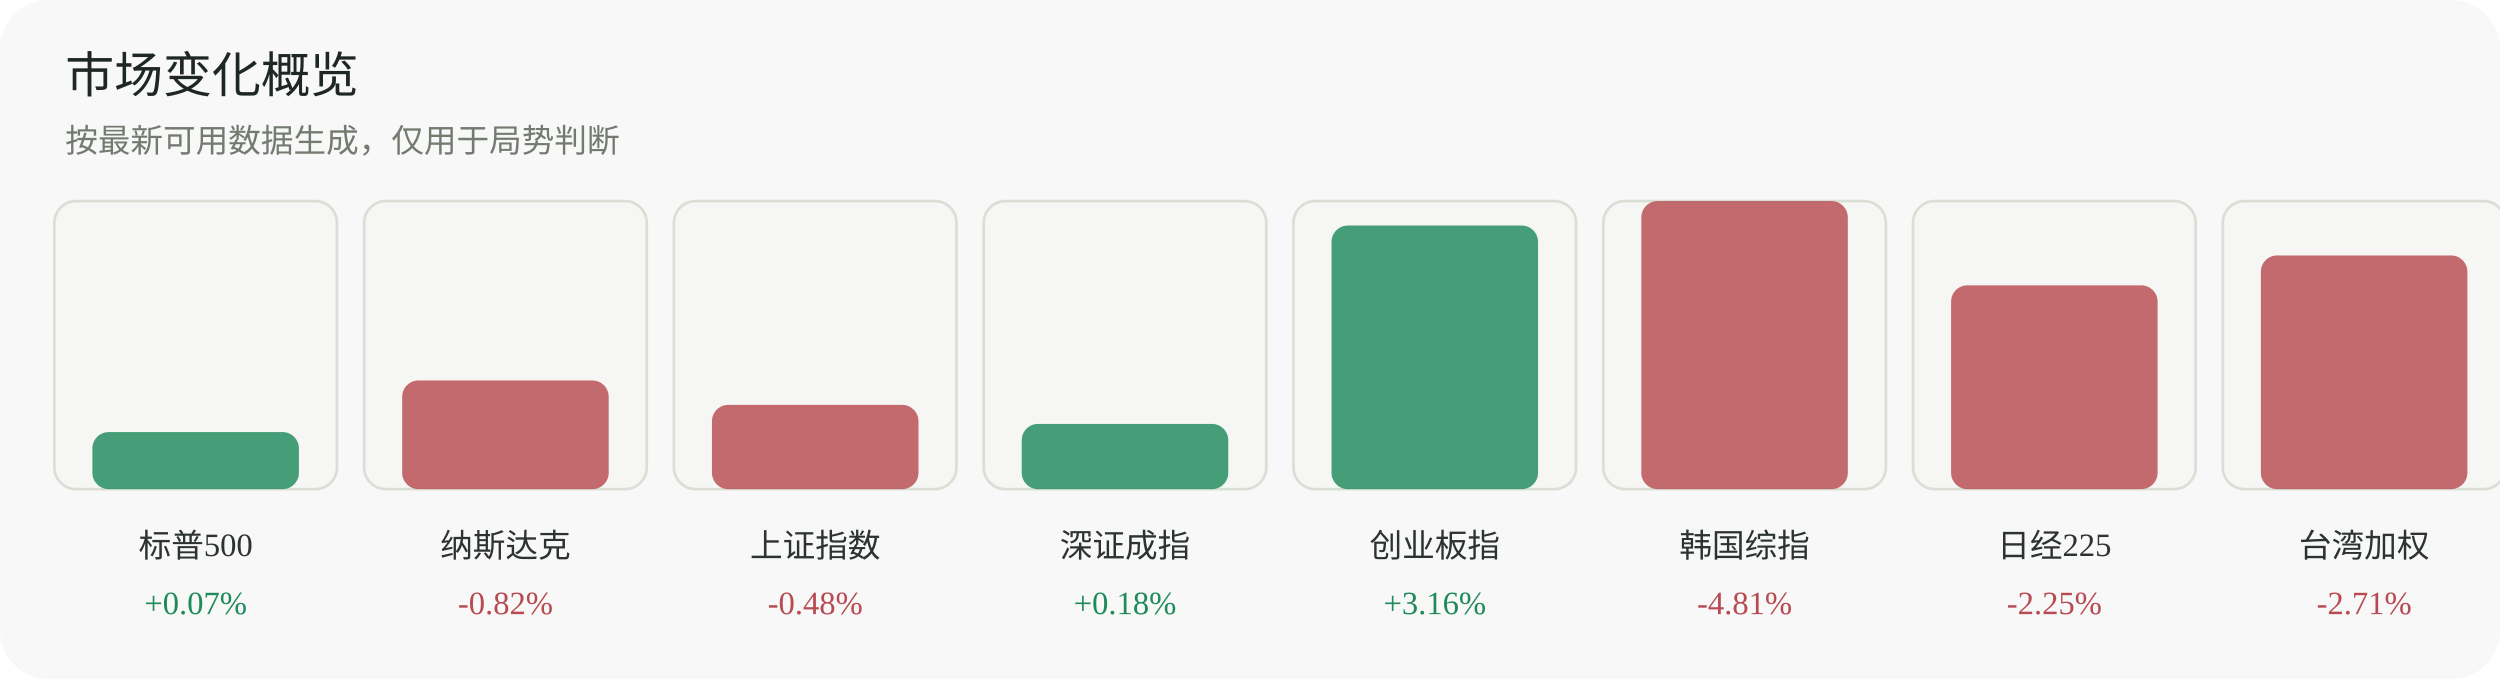
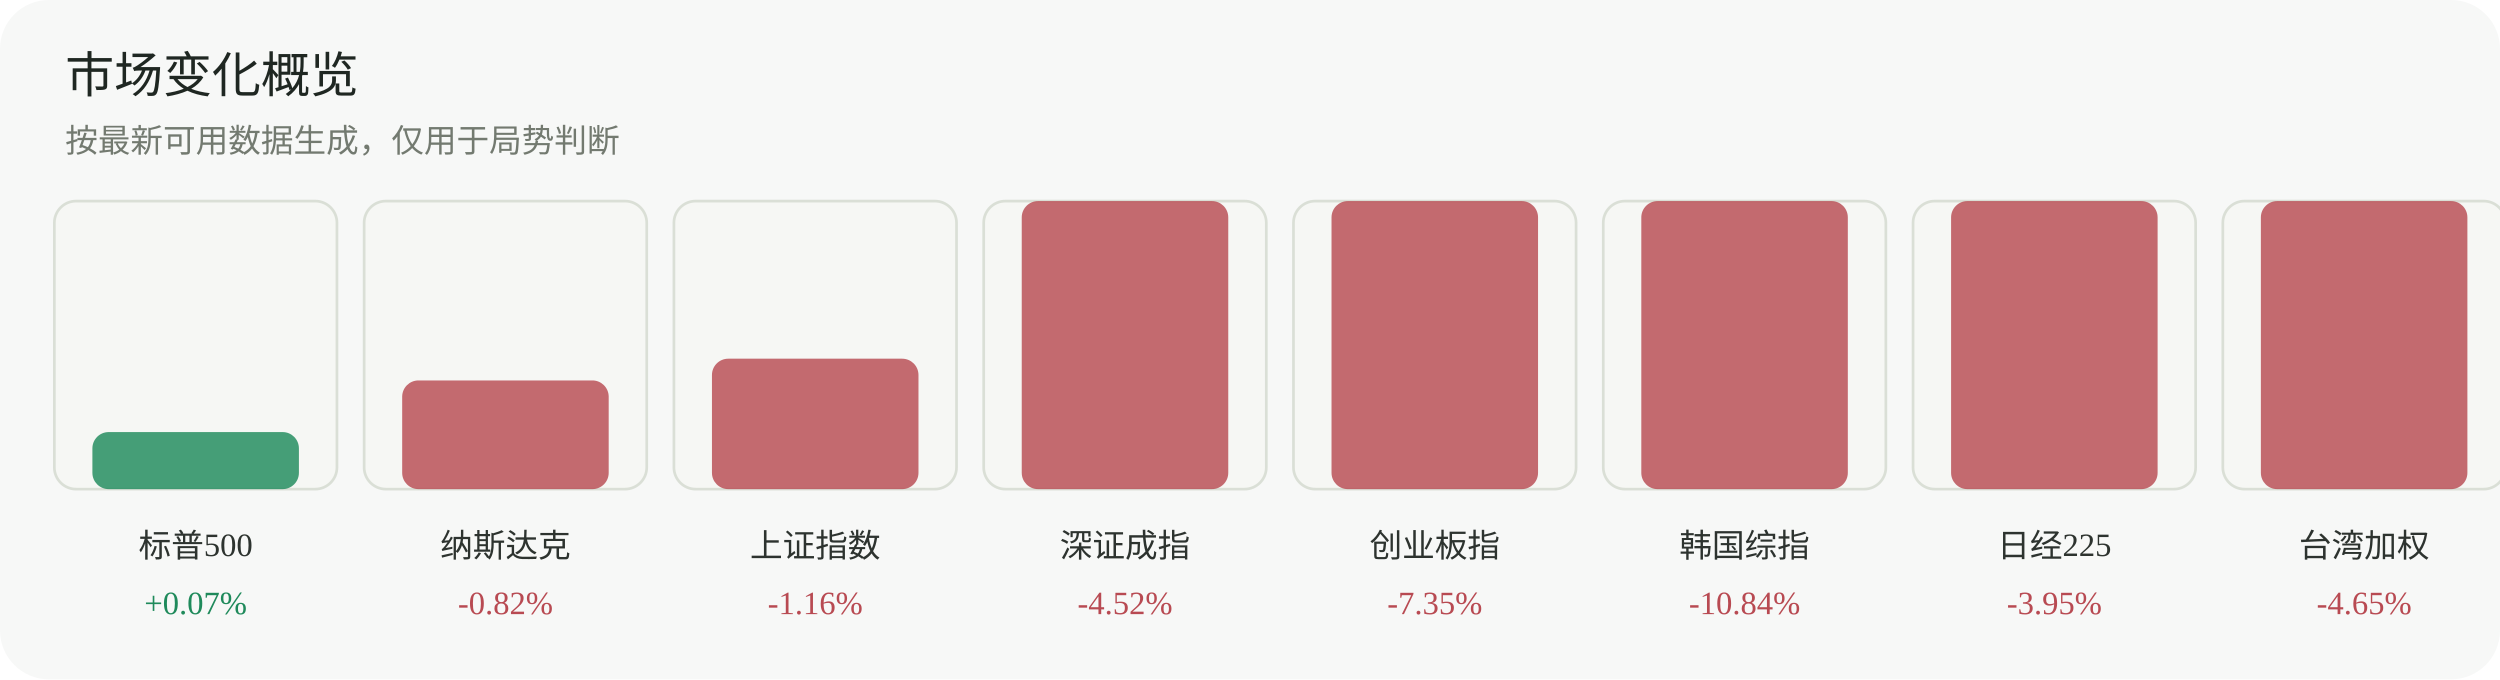
<svg xmlns="http://www.w3.org/2000/svg" width="920" height="250" viewBox="0 0 920 250" role="img" aria-label="市场变化概览">
  <rect width="920" height="250" rx="18" fill="#f7f8f7" />
  <text x="24" y="34" font-family="Inter, 'Segoe UI', sans-serif" font-size="18" fill="#1f2722">市场变化概览</text>
  <text x="24" y="56" font-family="Inter, 'Segoe UI', sans-serif" font-size="12" fill="#737a70">按最新可用数据生成，仅用于局势判断</text>
  <g>
    <rect x="20" y="74" width="104" height="106" rx="8" fill="#f6f7f4" stroke="#dadfd6" />
    <rect x="34" y="159" width="76" height="21" rx="6" fill="#1f8a5b" opacity="0.82" />
    <text x="72.0" y="205" text-anchor="middle" font-size="12" fill="#2d332f">标普500</text>
    <text x="72.0" y="226" text-anchor="middle" font-size="12" fill="#1f8a5b">+0.07%</text>
  </g>
  <g>
    <rect x="134" y="74" width="104" height="106" rx="8" fill="#f6f7f4" stroke="#dadfd6" />
    <rect x="148" y="140" width="76" height="40" rx="6" fill="#b84a52" opacity="0.82" />
    <text x="186.0" y="205" text-anchor="middle" font-size="12" fill="#2d332f">纳斯达克</text>
    <text x="186.0" y="226" text-anchor="middle" font-size="12" fill="#b84a52">-0.82%</text>
  </g>
  <g>
    <rect x="248" y="74" width="104" height="106" rx="8" fill="#f6f7f4" stroke="#dadfd6" />
-     <rect x="262" y="149" width="76" height="31" rx="6" fill="#b84a52" opacity="0.82" />
+     <rect x="262" y="132" width="76" height="48" rx="6" fill="#b84a52" opacity="0.82" />
    <text x="300.0" y="205" text-anchor="middle" font-size="12" fill="#2d332f">上证指数</text>
-     <text x="300.0" y="226" text-anchor="middle" font-size="12" fill="#b84a52">-0.48%</text>
+     <text x="300.0" y="226" text-anchor="middle" font-size="12" fill="#b84a52">-1.16%</text>
  </g>
  <g>
    <rect x="362" y="74" width="104" height="106" rx="8" fill="#f6f7f4" stroke="#dadfd6" />
-     <rect x="376" y="156" width="76" height="24" rx="6" fill="#1f8a5b" opacity="0.82" />
+     <rect x="376" y="74" width="76" height="106" rx="6" fill="#b84a52" opacity="0.82" />
    <text x="414.0" y="205" text-anchor="middle" font-size="12" fill="#2d332f">深证成指</text>
-     <text x="414.0" y="226" text-anchor="middle" font-size="12" fill="#1f8a5b">+0.18%</text>
+     <text x="414.0" y="226" text-anchor="middle" font-size="12" fill="#b84a52">-4.52%</text>
  </g>
  <g>
    <rect x="476" y="74" width="104" height="106" rx="8" fill="#f6f7f4" stroke="#dadfd6" />
-     <rect x="490" y="83" width="76" height="97" rx="6" fill="#1f8a5b" opacity="0.82" />
+     <rect x="490" y="74" width="76" height="106" rx="6" fill="#b84a52" opacity="0.82" />
    <text x="528.0" y="205" text-anchor="middle" font-size="12" fill="#2d332f">创业板指</text>
-     <text x="528.0" y="226" text-anchor="middle" font-size="12" fill="#1f8a5b">+3.16%</text>
+     <text x="528.0" y="226" text-anchor="middle" font-size="12" fill="#b84a52">-7.35%</text>
  </g>
  <g>
    <rect x="590" y="74" width="104" height="106" rx="8" fill="#f6f7f4" stroke="#dadfd6" />
    <rect x="604" y="74" width="76" height="106" rx="6" fill="#b84a52" opacity="0.82" />
    <text x="642.0" y="205" text-anchor="middle" font-size="12" fill="#2d332f">韩国综指</text>
-     <text x="642.0" y="226" text-anchor="middle" font-size="12" fill="#b84a52">-4.81%</text>
+     <text x="642.0" y="226" text-anchor="middle" font-size="12" fill="#b84a52">-10.84%</text>
  </g>
  <g>
    <rect x="704" y="74" width="104" height="106" rx="8" fill="#f6f7f4" stroke="#dadfd6" />
-     <rect x="718" y="105" width="76" height="75" rx="6" fill="#b84a52" opacity="0.82" />
+     <rect x="718" y="74" width="76" height="106" rx="6" fill="#b84a52" opacity="0.82" />
    <text x="756.0" y="205" text-anchor="middle" font-size="12" fill="#2d332f">日经225</text>
-     <text x="756.0" y="226" text-anchor="middle" font-size="12" fill="#b84a52">-2.25%</text>
+     <text x="756.0" y="226" text-anchor="middle" font-size="12" fill="#b84a52">-3.95%</text>
  </g>
  <g>
    <rect x="818" y="74" width="104" height="106" rx="8" fill="#f6f7f4" stroke="#dadfd6" />
-     <rect x="832" y="94" width="76" height="86" rx="6" fill="#b84a52" opacity="0.82" />
+     <rect x="832" y="74" width="76" height="106" rx="6" fill="#b84a52" opacity="0.82" />
    <text x="870.0" y="205" text-anchor="middle" font-size="12" fill="#2d332f">台湾加权</text>
-     <text x="870.0" y="226" text-anchor="middle" font-size="12" fill="#b84a52">-2.71%</text>
+     <text x="870.0" y="226" text-anchor="middle" font-size="12" fill="#b84a52">-4.65%</text>
  </g>
</svg>
